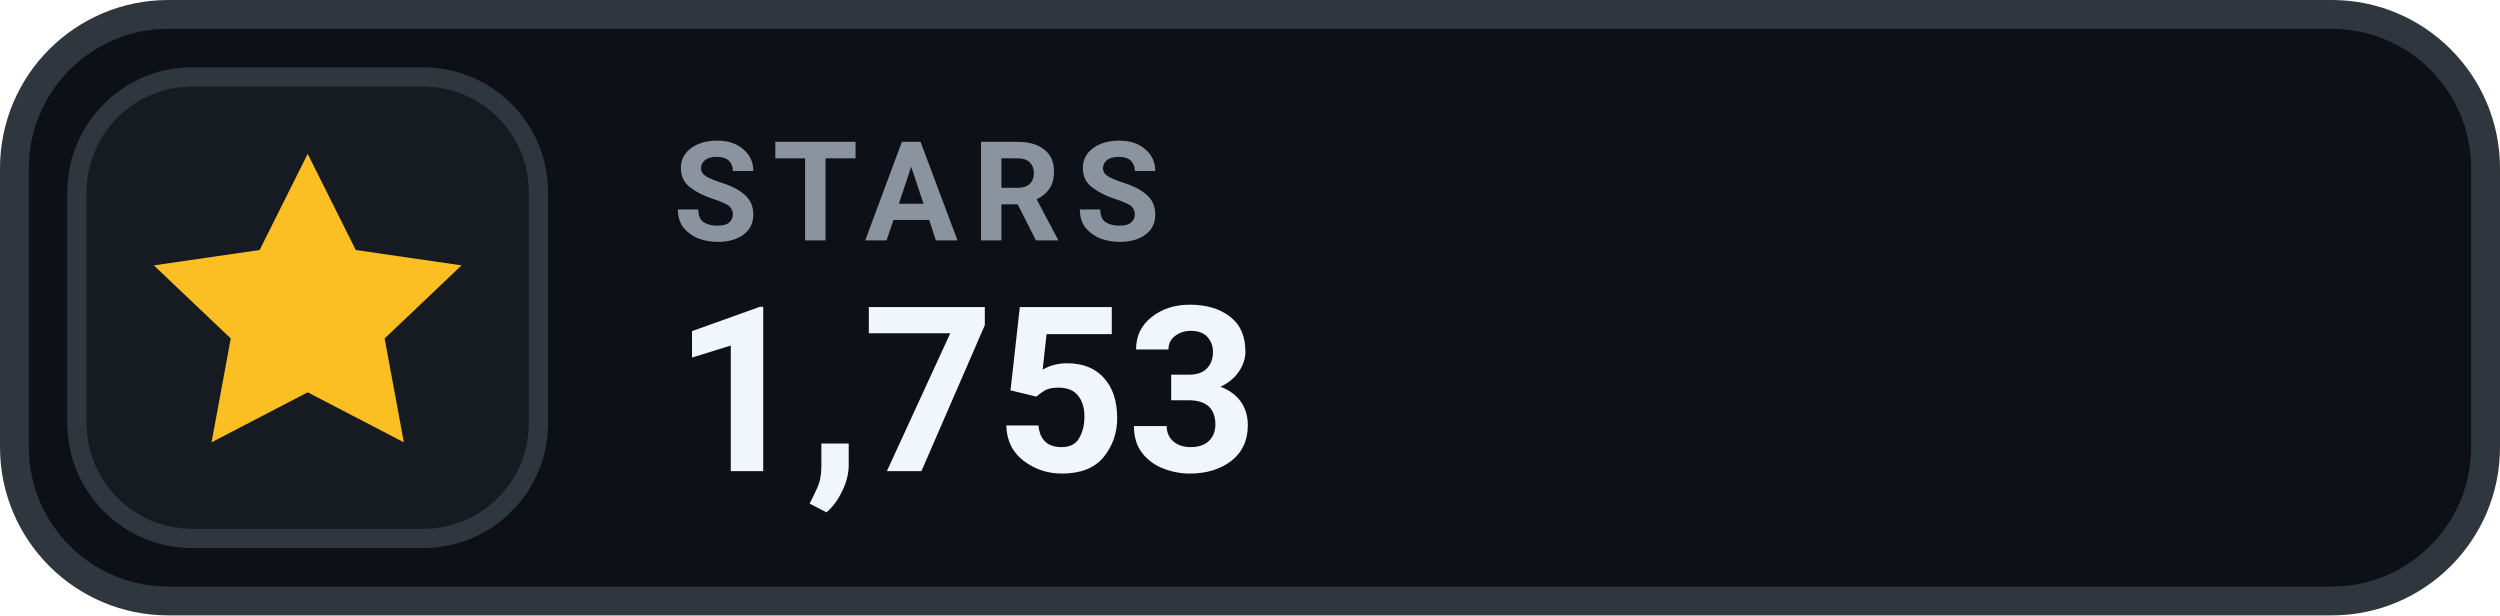
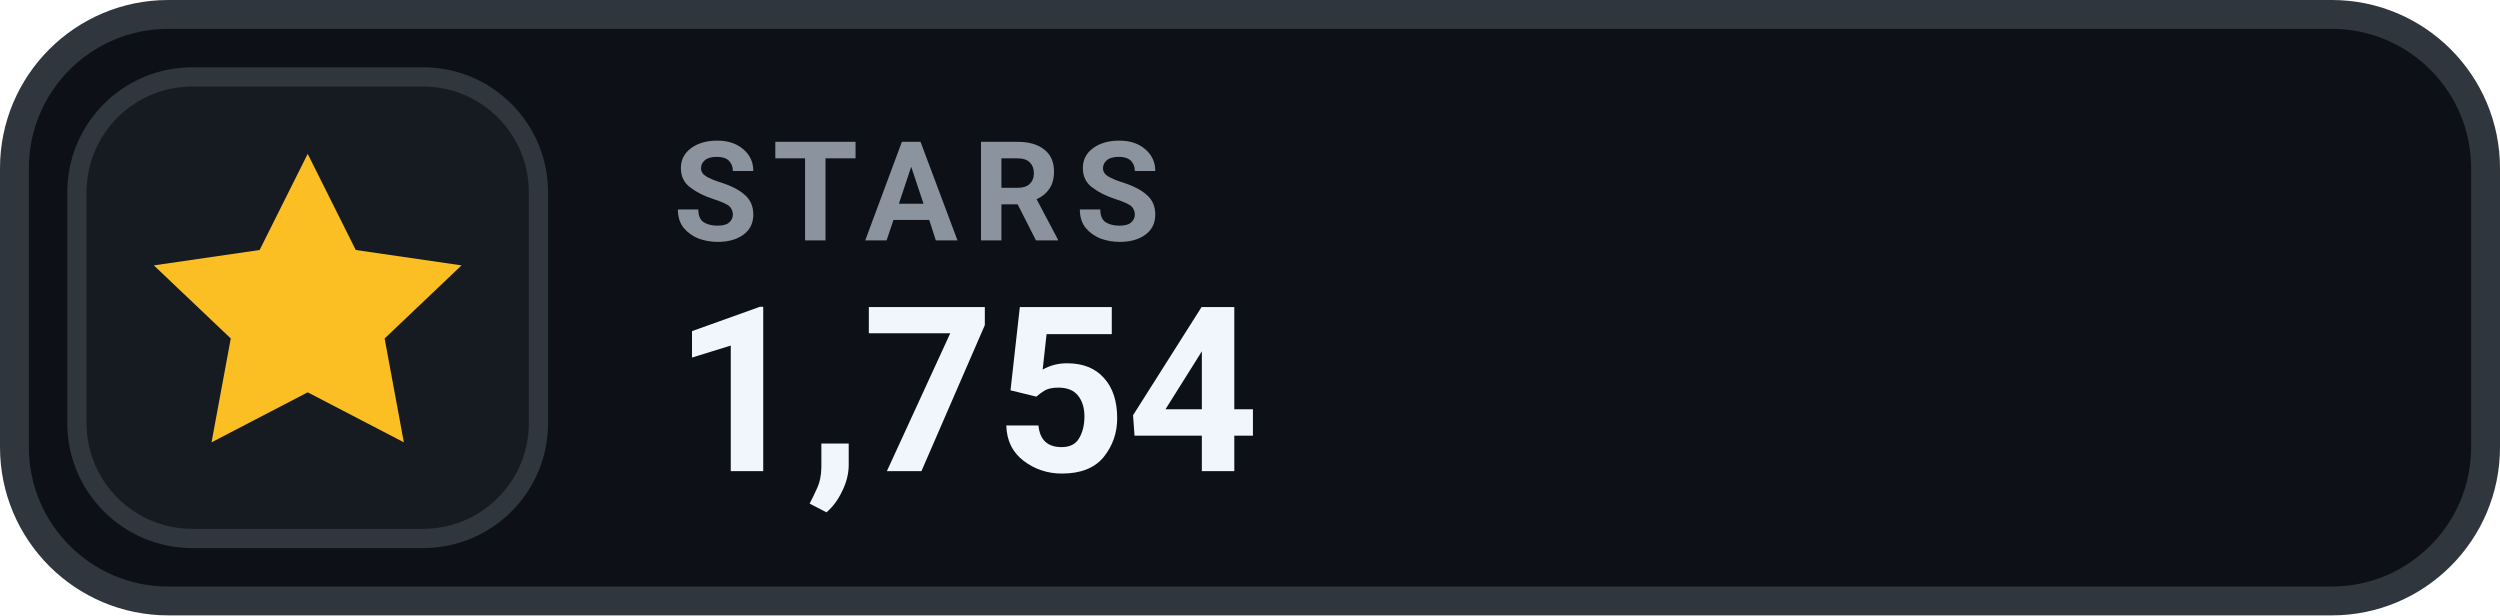
- <svg xmlns="http://www.w3.org/2000/svg" width="130" height="32" viewBox="0 0 130 32" role="img" aria-label="STARS 1,753">
+ <svg xmlns="http://www.w3.org/2000/svg" width="130" height="32" viewBox="0 0 130 32" role="img" aria-label="STARS 1,754">
  <rect x=".75" y=".75" width="128.5" height="30.5" rx="8" fill="#0D1117" stroke="#30363D" stroke-width="1.5" />
  <rect x="4" y="4" width="24" height="24" rx="6" fill="#161B22" stroke="#30363D" stroke-width="1" />
  <g transform="translate(16 16)" style="color:#FBBF24;">
    <path d="M0 -8 l2.5 5 5.5 .8 -4 3.8 1 5.4 -5 -2.6 -5 2.6 1 -5.4 -4 -3.8 5.5 -.8 Z" fill="currentColor" />
  </g>
  <text x="35" y="12.5" fill="#8B949E" font-family="-apple-system,BlinkMacSystemFont,'Segoe UI',Roboto,Helvetica,Arial,sans-serif" font-size="7.2" font-weight="700" letter-spacing=".75">STARS</text>
-   <text x="35" y="24.5" fill="#F0F6FC" font-family="-apple-system,BlinkMacSystemFont,'Segoe UI',Roboto,Helvetica,Arial,sans-serif" font-size="12" font-weight="700">1,753</text>
+   <text x="35" y="24.5" fill="#F0F6FC" font-family="-apple-system,BlinkMacSystemFont,'Segoe UI',Roboto,Helvetica,Arial,sans-serif" font-size="12" font-weight="700">1,754</text>
</svg>
